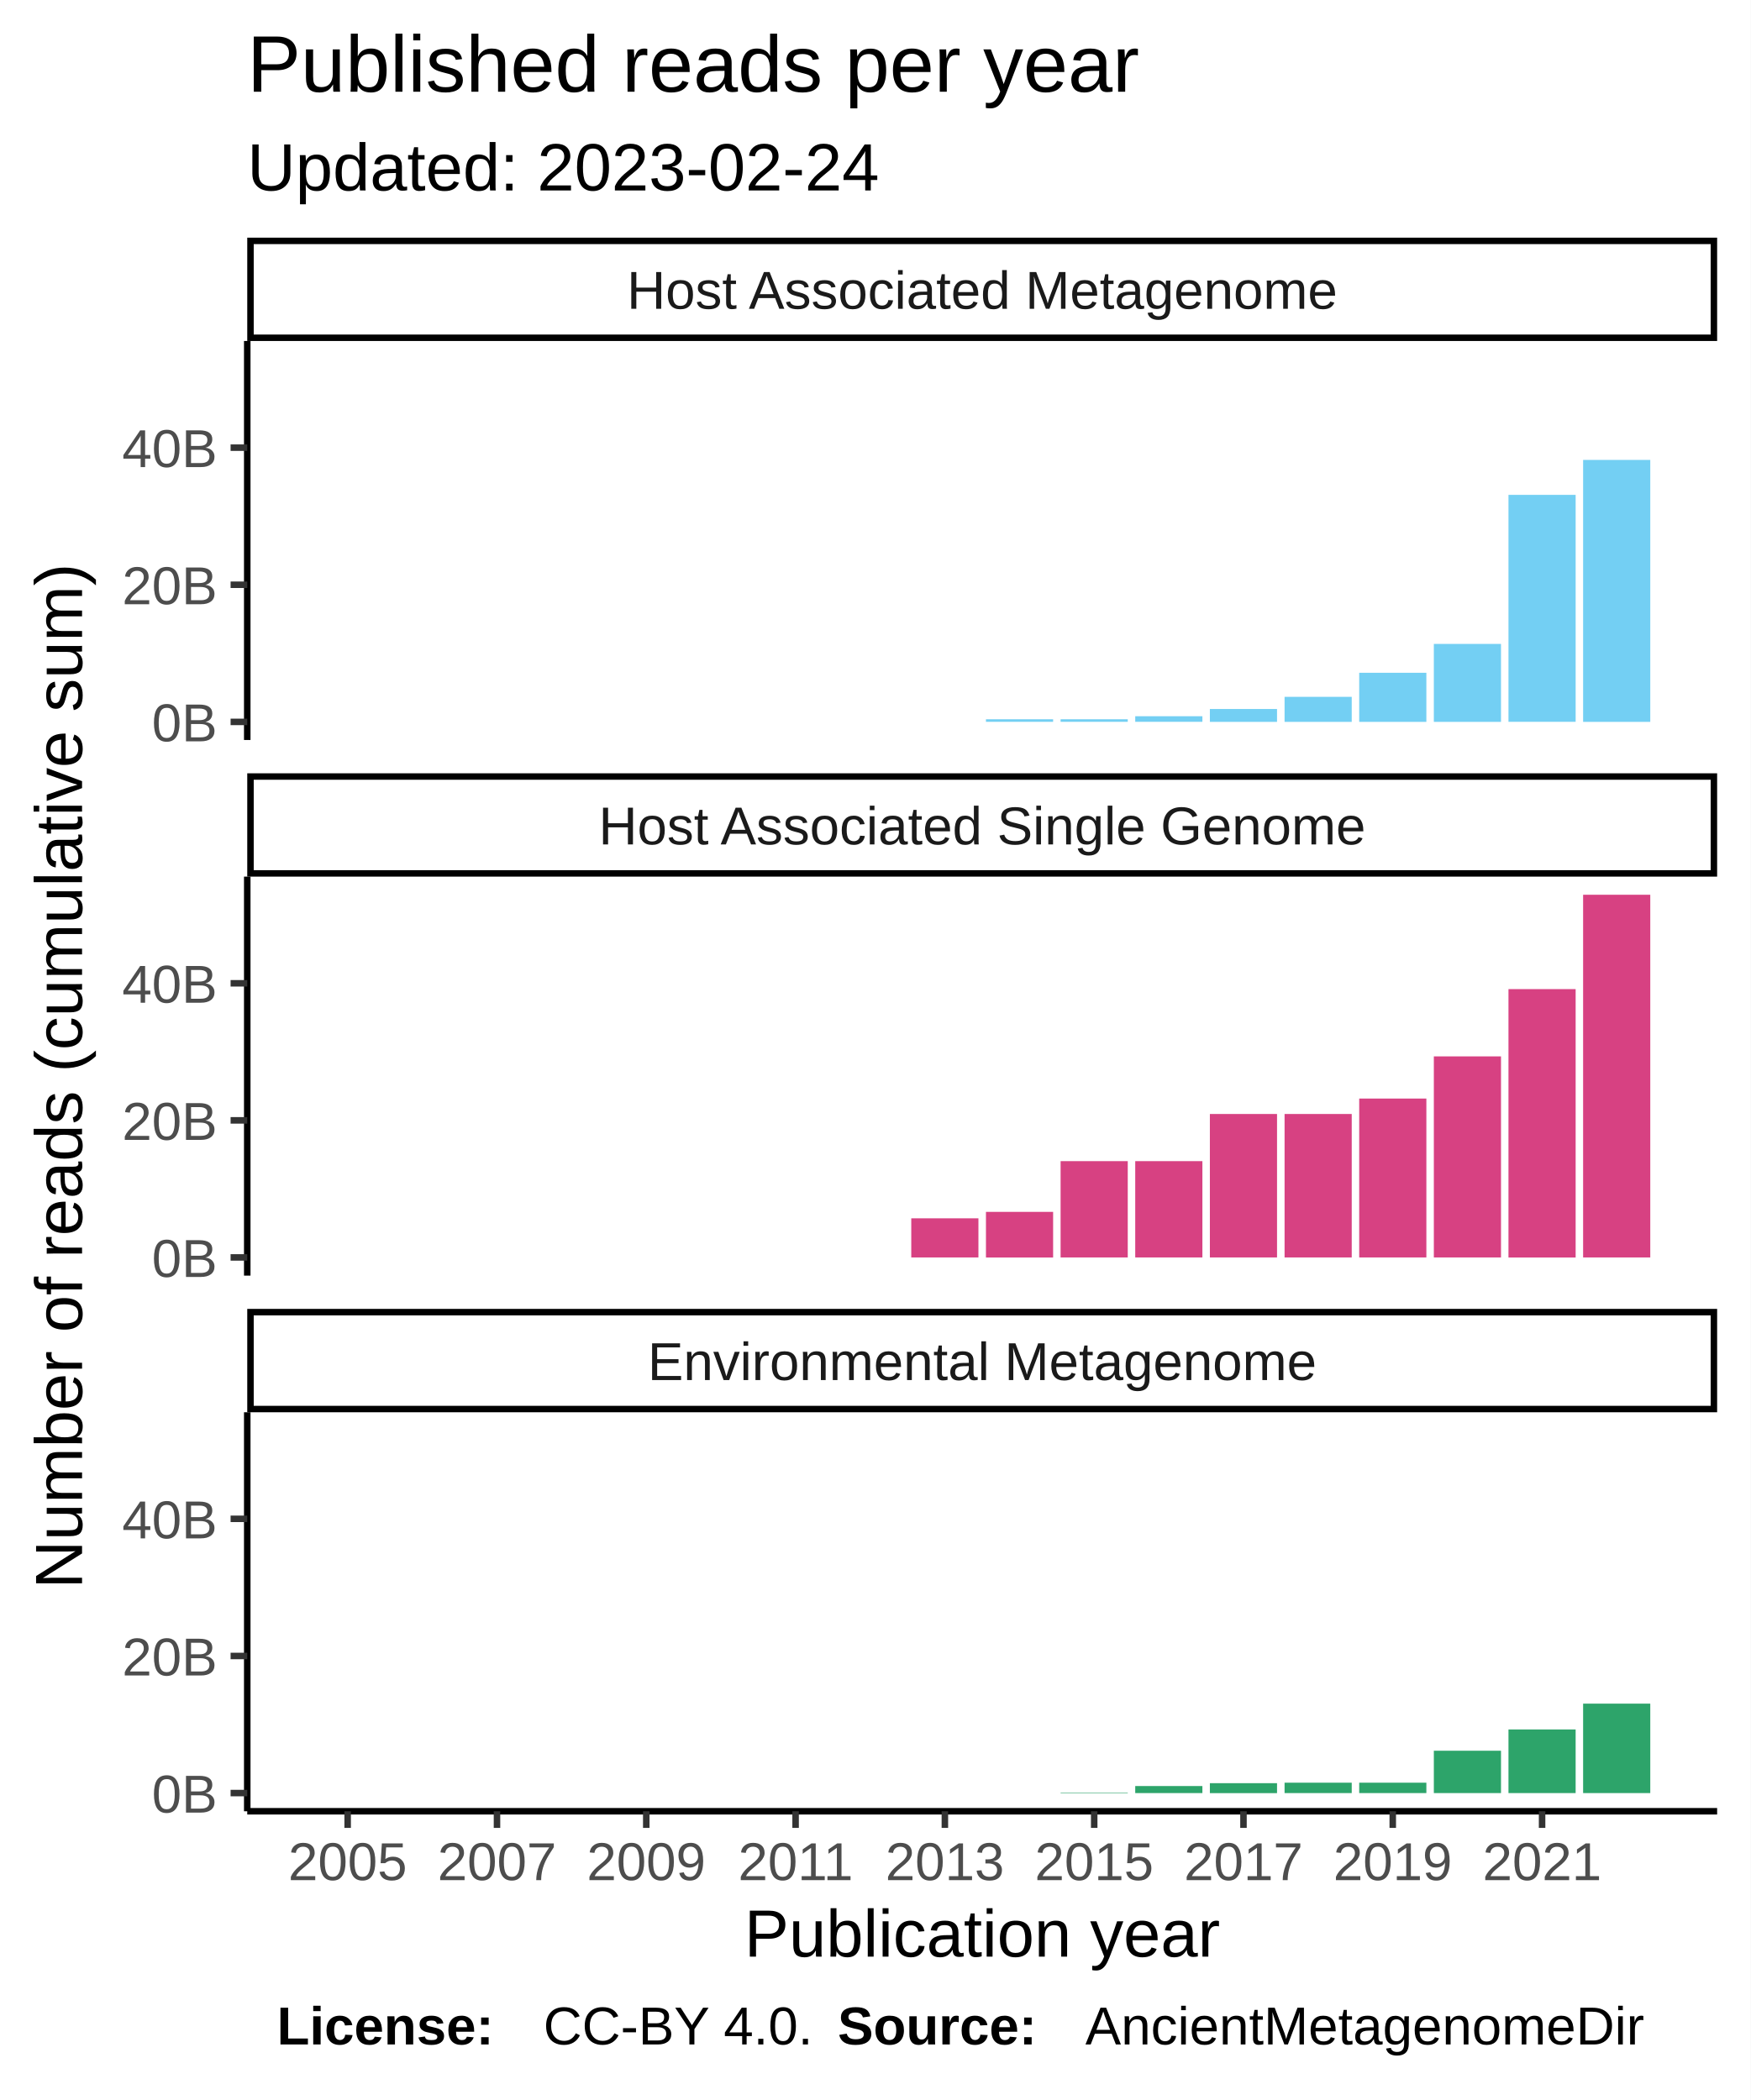
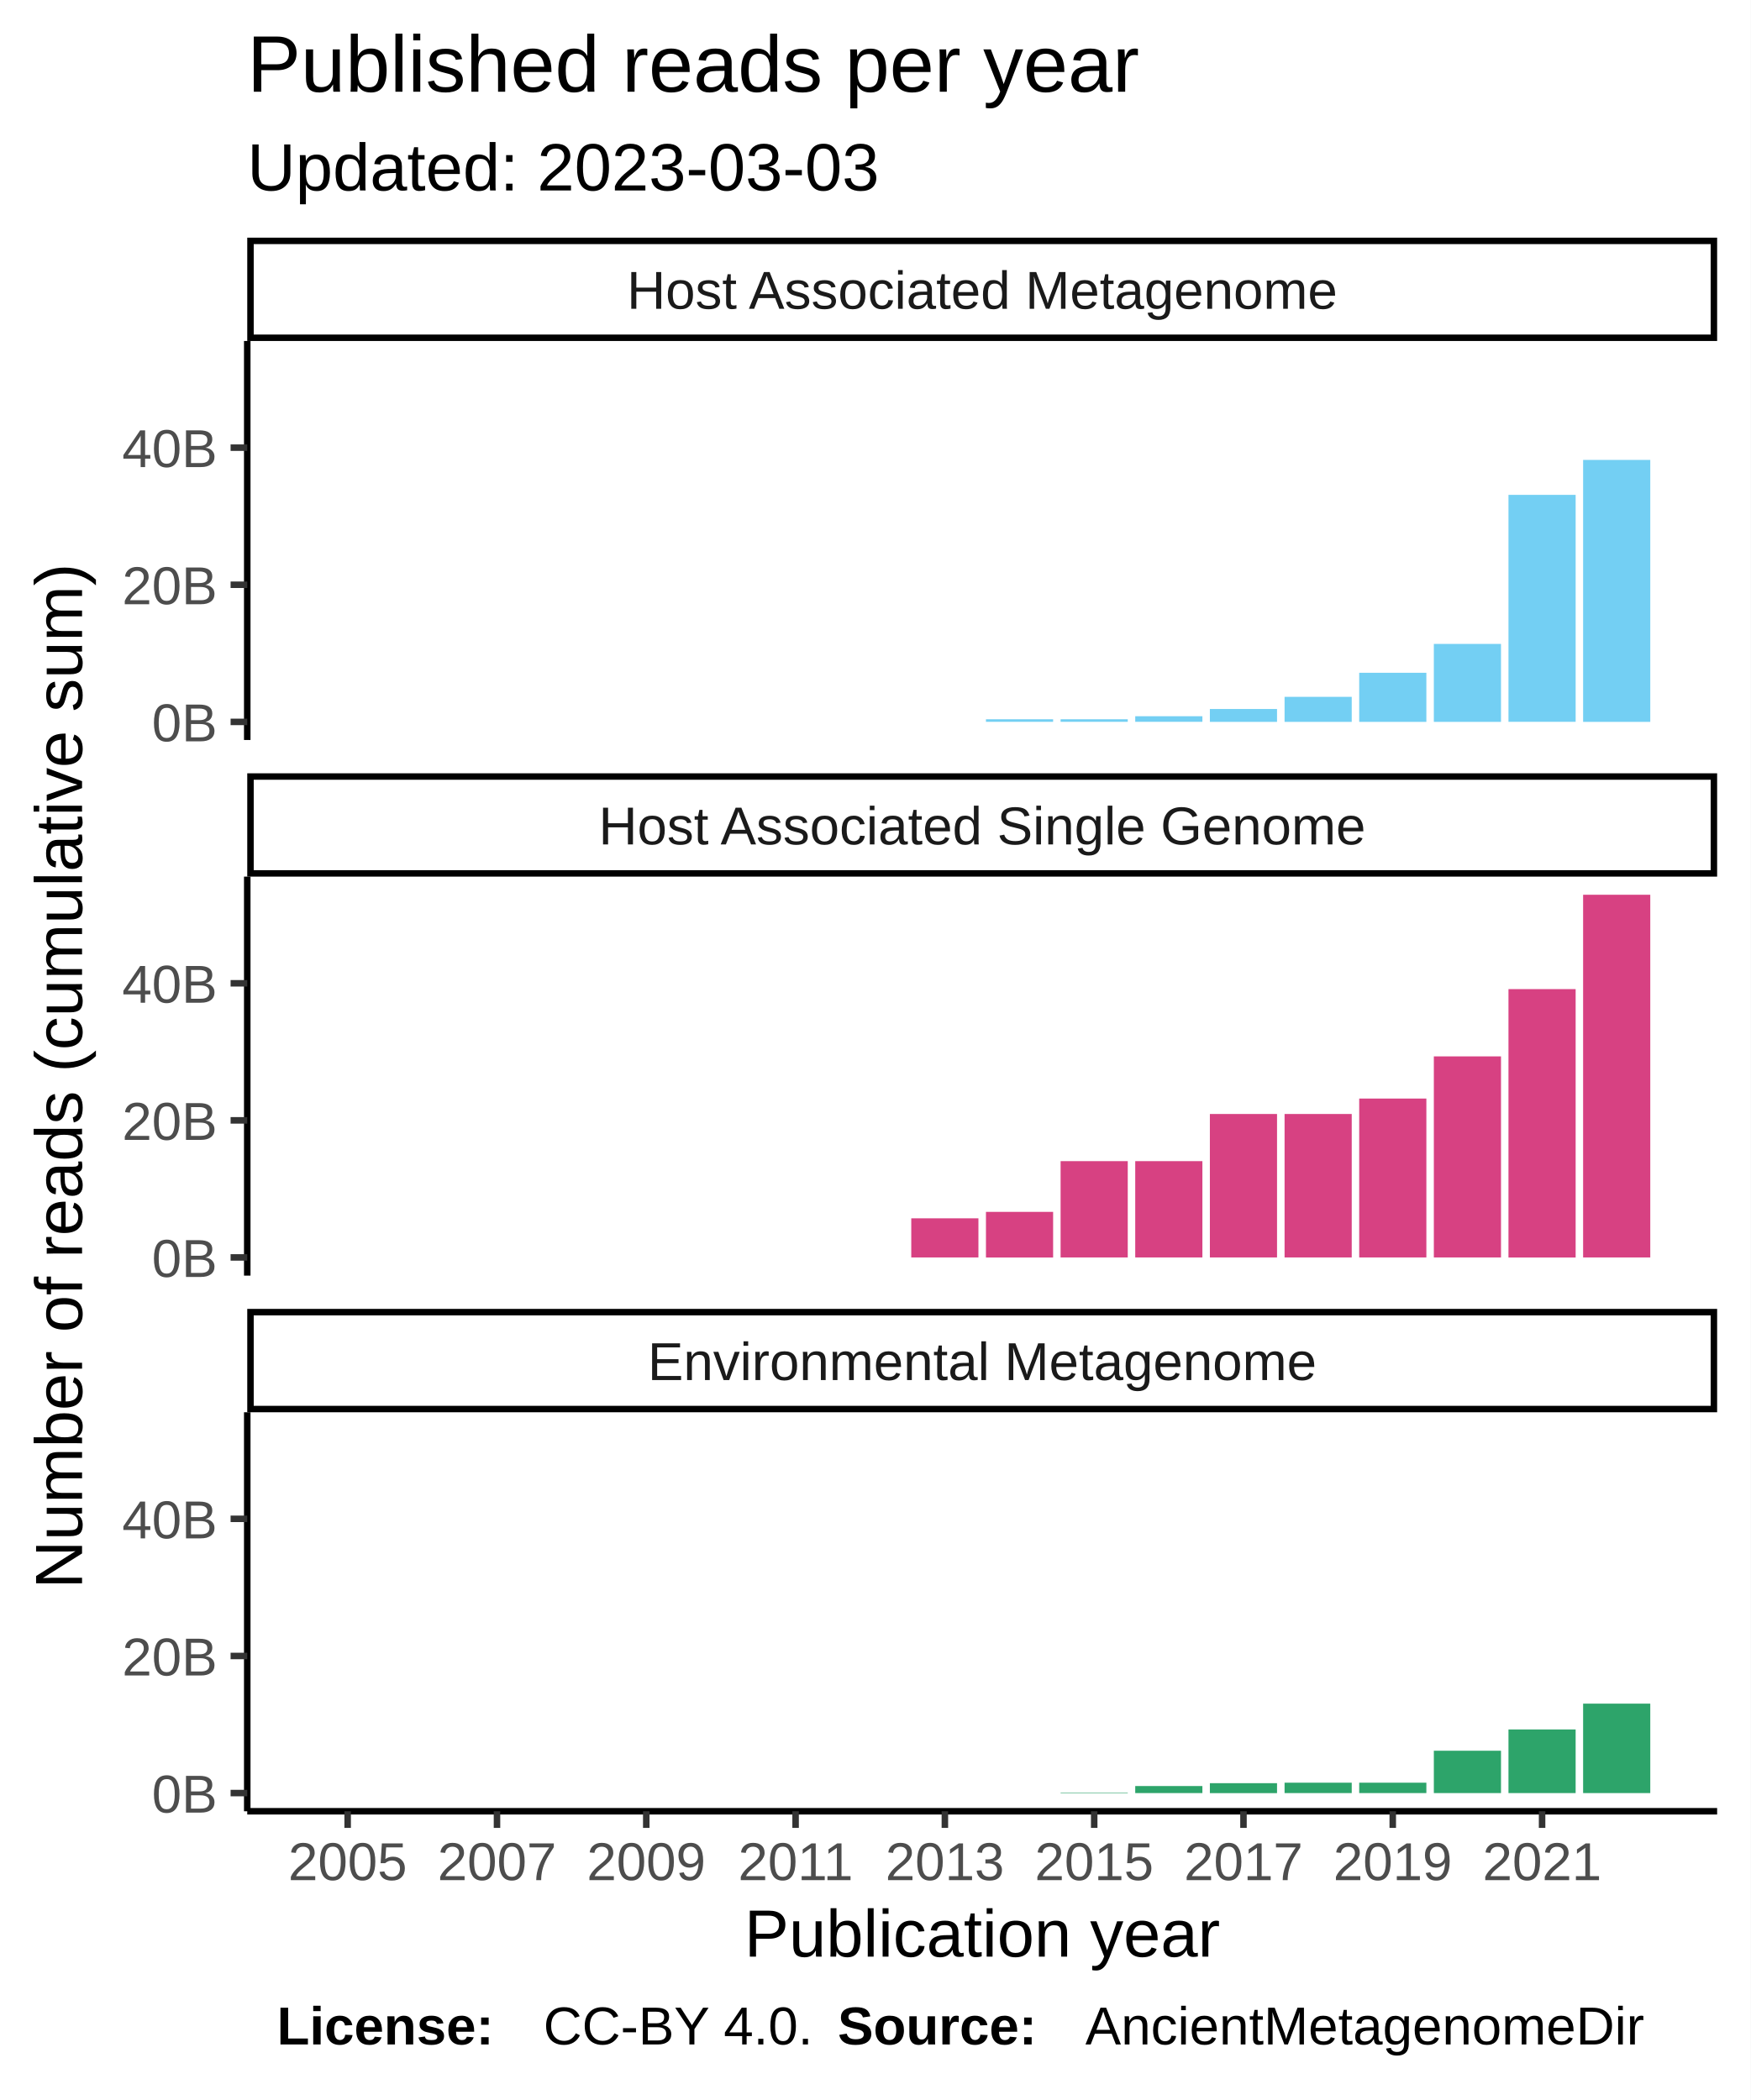
<svg xmlns="http://www.w3.org/2000/svg" class="svglite" width="288.00pt" height="345.60pt" viewBox="0 0 288.00 345.60">
  <defs>
    <style type="text/css">
    .svglite line, .svglite polyline, .svglite polygon, .svglite path, .svglite rect, .svglite circle {
      fill: none;
      stroke: #000000;
      stroke-linecap: round;
      stroke-linejoin: round;
      stroke-miterlimit: 10.00;
    }
  </style>
  </defs>
  <rect width="100%" height="100%" style="stroke: none; fill: #FFFFFF;" />
  <defs>
    <clipPath id="cpMC4wMHwyODguMDB8MC4wMHwzNDUuNjA=">
      <rect x="0.00" y="0.00" width="288.00" height="345.60" />
    </clipPath>
  </defs>
  <g clip-path="url(#cpMC4wMHwyODguMDB8MC4wMHwzNDUuNjA=)">
    <rect x="0.00" y="0.00" width="288.00" height="345.60" style="stroke-width: 1.07; stroke: #FFFFFF; fill: #FFFFFF;" />
  </g>
  <defs>
    <clipPath id="cpNDAuNjh8MjgyLjUyfDU2LjEyfDEyMS43OA==">
      <rect x="40.68" y="56.12" width="241.84" height="65.66" />
    </clipPath>
  </defs>
  <g clip-path="url(#cpNDAuNjh8MjgyLjUyfDU2LjEyfDEyMS43OA==)">
    <rect x="40.68" y="56.12" width="241.84" height="65.66" style="stroke-width: 1.07; stroke: none; fill: #FFFFFF;" />
    <rect x="51.68" y="118.80" width="11.05" height="0.00" style="stroke-width: 1.07; stroke: none; stroke-linecap: square; stroke-linejoin: miter; fill: #73CFF3;" />
    <rect x="63.96" y="118.80" width="11.05" height="0.00" style="stroke-width: 1.07; stroke: none; stroke-linecap: square; stroke-linejoin: miter; fill: #73CFF3;" />
    <rect x="76.24" y="118.80" width="11.05" height="0.00" style="stroke-width: 1.07; stroke: none; stroke-linecap: square; stroke-linejoin: miter; fill: #73CFF3;" />
    <rect x="88.52" y="118.80" width="11.05" height="0.00" style="stroke-width: 1.07; stroke: none; stroke-linecap: square; stroke-linejoin: miter; fill: #73CFF3;" />
    <rect x="100.80" y="118.80" width="11.05" height="0.00" style="stroke-width: 1.07; stroke: none; stroke-linecap: square; stroke-linejoin: miter; fill: #73CFF3;" />
    <rect x="113.09" y="118.80" width="11.05" height="0.00" style="stroke-width: 1.07; stroke: none; stroke-linecap: square; stroke-linejoin: miter; fill: #73CFF3;" />
    <rect x="125.37" y="118.80" width="11.05" height="0.00" style="stroke-width: 1.07; stroke: none; stroke-linecap: square; stroke-linejoin: miter; fill: #73CFF3;" />
    <rect x="137.65" y="118.80" width="11.05" height="0.00" style="stroke-width: 1.07; stroke: none; stroke-linecap: square; stroke-linejoin: miter; fill: #73CFF3;" />
    <rect x="149.93" y="118.80" width="11.05" height="0.00" style="stroke-width: 1.07; stroke: none; stroke-linecap: square; stroke-linejoin: miter; fill: #73CFF3;" />
    <rect x="162.22" y="118.37" width="11.05" height="0.42" style="stroke-width: 1.07; stroke: none; stroke-linecap: square; stroke-linejoin: miter; fill: #73CFF3;" />
    <rect x="174.50" y="118.37" width="11.05" height="0.42" style="stroke-width: 1.07; stroke: none; stroke-linecap: square; stroke-linejoin: miter; fill: #73CFF3;" />
    <rect x="186.78" y="117.87" width="11.05" height="0.92" style="stroke-width: 1.07; stroke: none; stroke-linecap: square; stroke-linejoin: miter; fill: #73CFF3;" />
    <rect x="199.06" y="116.68" width="11.05" height="2.12" style="stroke-width: 1.07; stroke: none; stroke-linecap: square; stroke-linejoin: miter; fill: #73CFF3;" />
    <rect x="211.35" y="114.68" width="11.05" height="4.12" style="stroke-width: 1.07; stroke: none; stroke-linecap: square; stroke-linejoin: miter; fill: #73CFF3;" />
    <rect x="223.63" y="110.72" width="11.05" height="8.08" style="stroke-width: 1.07; stroke: none; stroke-linecap: square; stroke-linejoin: miter; fill: #73CFF3;" />
    <rect x="235.91" y="105.97" width="11.05" height="12.83" style="stroke-width: 1.07; stroke: none; stroke-linecap: square; stroke-linejoin: miter; fill: #73CFF3;" />
    <rect x="248.19" y="81.44" width="11.05" height="37.35" style="stroke-width: 1.07; stroke: none; stroke-linecap: square; stroke-linejoin: miter; fill: #73CFF3;" />
    <rect x="260.47" y="75.69" width="11.05" height="43.11" style="stroke-width: 1.07; stroke: none; stroke-linecap: square; stroke-linejoin: miter; fill: #73CFF3;" />
  </g>
  <g clip-path="url(#cpMC4wMHwyODguMDB8MC4wMHwzNDUuNjA=)">
</g>
  <defs>
    <clipPath id="cpNDAuNjh8MjgyLjUyfDE0NC4yN3wyMDkuOTM=">
      <rect x="40.68" y="144.27" width="241.84" height="65.66" />
    </clipPath>
  </defs>
  <g clip-path="url(#cpNDAuNjh8MjgyLjUyfDE0NC4yN3wyMDkuOTM=)">
    <rect x="40.68" y="144.27" width="241.84" height="65.66" style="stroke-width: 1.07; stroke: none; fill: #FFFFFF;" />
    <rect x="51.68" y="206.94" width="11.05" height="0.00" style="stroke-width: 1.07; stroke: none; stroke-linecap: square; stroke-linejoin: miter; fill: #D74182;" />
    <rect x="63.96" y="206.94" width="11.05" height="0.00" style="stroke-width: 1.07; stroke: none; stroke-linecap: square; stroke-linejoin: miter; fill: #D74182;" />
    <rect x="76.24" y="206.94" width="11.05" height="0.00" style="stroke-width: 1.07; stroke: none; stroke-linecap: square; stroke-linejoin: miter; fill: #D74182;" />
    <rect x="88.52" y="206.94" width="11.05" height="0.00" style="stroke-width: 1.07; stroke: none; stroke-linecap: square; stroke-linejoin: miter; fill: #D74182;" />
    <rect x="100.80" y="206.94" width="11.05" height="0.00" style="stroke-width: 1.07; stroke: none; stroke-linecap: square; stroke-linejoin: miter; fill: #D74182;" />
    <rect x="113.09" y="206.94" width="11.05" height="0.00" style="stroke-width: 1.07; stroke: none; stroke-linecap: square; stroke-linejoin: miter; fill: #D74182;" />
    <rect x="125.37" y="206.94" width="11.05" height="0.00" style="stroke-width: 1.07; stroke: none; stroke-linecap: square; stroke-linejoin: miter; fill: #D74182;" />
    <rect x="137.65" y="206.94" width="11.05" height="0.00" style="stroke-width: 1.07; stroke: none; stroke-linecap: square; stroke-linejoin: miter; fill: #D74182;" />
    <rect x="149.93" y="200.50" width="11.05" height="6.44" style="stroke-width: 1.07; stroke: none; stroke-linecap: square; stroke-linejoin: miter; fill: #D74182;" />
    <rect x="162.22" y="199.44" width="11.05" height="7.51" style="stroke-width: 1.07; stroke: none; stroke-linecap: square; stroke-linejoin: miter; fill: #D74182;" />
    <rect x="174.50" y="191.09" width="11.05" height="15.85" style="stroke-width: 1.07; stroke: none; stroke-linecap: square; stroke-linejoin: miter; fill: #D74182;" />
    <rect x="186.78" y="191.09" width="11.05" height="15.85" style="stroke-width: 1.07; stroke: none; stroke-linecap: square; stroke-linejoin: miter; fill: #D74182;" />
    <rect x="199.06" y="183.33" width="11.05" height="23.61" style="stroke-width: 1.07; stroke: none; stroke-linecap: square; stroke-linejoin: miter; fill: #D74182;" />
    <rect x="211.35" y="183.33" width="11.05" height="23.61" style="stroke-width: 1.07; stroke: none; stroke-linecap: square; stroke-linejoin: miter; fill: #D74182;" />
    <rect x="223.63" y="180.79" width="11.05" height="26.15" style="stroke-width: 1.07; stroke: none; stroke-linecap: square; stroke-linejoin: miter; fill: #D74182;" />
    <rect x="235.91" y="173.85" width="11.05" height="33.09" style="stroke-width: 1.07; stroke: none; stroke-linecap: square; stroke-linejoin: miter; fill: #D74182;" />
    <rect x="248.19" y="162.78" width="11.05" height="44.17" style="stroke-width: 1.07; stroke: none; stroke-linecap: square; stroke-linejoin: miter; fill: #D74182;" />
    <rect x="260.47" y="147.25" width="11.05" height="59.69" style="stroke-width: 1.07; stroke: none; stroke-linecap: square; stroke-linejoin: miter; fill: #D74182;" />
  </g>
  <g clip-path="url(#cpMC4wMHwyODguMDB8MC4wMHwzNDUuNjA=)">
</g>
  <defs>
    <clipPath id="cpNDAuNjh8MjgyLjUyfDIzMi40MnwyOTguMDg=">
      <rect x="40.68" y="232.42" width="241.84" height="65.66" />
    </clipPath>
  </defs>
  <g clip-path="url(#cpNDAuNjh8MjgyLjUyfDIzMi40MnwyOTguMDg=)">
    <rect x="40.68" y="232.42" width="241.84" height="65.66" style="stroke-width: 1.07; stroke: none; fill: #FFFFFF;" />
    <rect x="51.68" y="295.09" width="11.05" height="0.00" style="stroke-width: 1.07; stroke: none; stroke-linecap: square; stroke-linejoin: miter; fill: #2DA46A;" />
    <rect x="63.96" y="295.09" width="11.05" height="0.00" style="stroke-width: 1.07; stroke: none; stroke-linecap: square; stroke-linejoin: miter; fill: #2DA46A;" />
    <rect x="76.24" y="295.09" width="11.05" height="0.00" style="stroke-width: 1.07; stroke: none; stroke-linecap: square; stroke-linejoin: miter; fill: #2DA46A;" />
    <rect x="88.52" y="295.09" width="11.05" height="0.00" style="stroke-width: 1.07; stroke: none; stroke-linecap: square; stroke-linejoin: miter; fill: #2DA46A;" />
    <rect x="100.80" y="295.09" width="11.05" height="0.00" style="stroke-width: 1.07; stroke: none; stroke-linecap: square; stroke-linejoin: miter; fill: #2DA46A;" />
    <rect x="113.09" y="295.09" width="11.05" height="0.00" style="stroke-width: 1.07; stroke: none; stroke-linecap: square; stroke-linejoin: miter; fill: #2DA46A;" />
    <rect x="125.37" y="295.09" width="11.05" height="0.00" style="stroke-width: 1.07; stroke: none; stroke-linecap: square; stroke-linejoin: miter; fill: #2DA46A;" />
    <rect x="137.65" y="295.09" width="11.05" height="0.00" style="stroke-width: 1.07; stroke: none; stroke-linecap: square; stroke-linejoin: miter; fill: #2DA46A;" />
    <rect x="149.93" y="295.09" width="11.05" height="0.00" style="stroke-width: 1.07; stroke: none; stroke-linecap: square; stroke-linejoin: miter; fill: #2DA46A;" />
    <rect x="162.22" y="295.09" width="11.05" height="0.00" style="stroke-width: 1.07; stroke: none; stroke-linecap: square; stroke-linejoin: miter; fill: #2DA46A;" />
    <rect x="174.50" y="295.01" width="11.05" height="0.081" style="stroke-width: 1.07; stroke: none; stroke-linecap: square; stroke-linejoin: miter; fill: #2DA46A;" />
    <rect x="186.78" y="293.93" width="11.05" height="1.16" style="stroke-width: 1.07; stroke: none; stroke-linecap: square; stroke-linejoin: miter; fill: #2DA46A;" />
    <rect x="199.06" y="293.46" width="11.05" height="1.64" style="stroke-width: 1.07; stroke: none; stroke-linecap: square; stroke-linejoin: miter; fill: #2DA46A;" />
    <rect x="211.35" y="293.38" width="11.05" height="1.71" style="stroke-width: 1.07; stroke: none; stroke-linecap: square; stroke-linejoin: miter; fill: #2DA46A;" />
    <rect x="223.63" y="293.38" width="11.05" height="1.71" style="stroke-width: 1.07; stroke: none; stroke-linecap: square; stroke-linejoin: miter; fill: #2DA46A;" />
    <rect x="235.91" y="288.12" width="11.05" height="6.97" style="stroke-width: 1.07; stroke: none; stroke-linecap: square; stroke-linejoin: miter; fill: #2DA46A;" />
    <rect x="248.19" y="284.62" width="11.05" height="10.47" style="stroke-width: 1.07; stroke: none; stroke-linecap: square; stroke-linejoin: miter; fill: #2DA46A;" />
    <rect x="260.47" y="280.37" width="11.05" height="14.72" style="stroke-width: 1.07; stroke: none; stroke-linecap: square; stroke-linejoin: miter; fill: #2DA46A;" />
  </g>
  <g clip-path="url(#cpMC4wMHwyODguMDB8MC4wMHwzNDUuNjA=)">
</g>
  <defs>
    <clipPath id="cpNDAuNjh8MjgyLjUyfDIxNS40MXwyMzIuNDI=">
      <rect x="40.68" y="215.41" width="241.84" height="17.01" />
    </clipPath>
  </defs>
  <g clip-path="url(#cpNDAuNjh8MjgyLjUyfDIxNS40MXwyMzIuNDI=)">
    <rect x="40.68" y="215.41" width="241.84" height="17.01" style="stroke-width: 2.13; fill: #FFFFFF;" />
    <text x="161.60" y="227.12" text-anchor="middle" style="font-size: 8.80px; fill: #1A1A1A; font-family: Liberation Sans;" textLength="124.59px" lengthAdjust="spacingAndGlyphs">Environmental Metagenome</text>
  </g>
  <g clip-path="url(#cpMC4wMHwyODguMDB8MC4wMHwzNDUuNjA=)">
</g>
  <defs>
    <clipPath id="cpNDAuNjh8MjgyLjUyfDEyNy4yNnwxNDQuMjc=">
      <rect x="40.68" y="127.26" width="241.84" height="17.01" />
    </clipPath>
  </defs>
  <g clip-path="url(#cpNDAuNjh8MjgyLjUyfDEyNy4yNnwxNDQuMjc=)">
    <rect x="40.68" y="127.26" width="241.84" height="17.01" style="stroke-width: 2.13; fill: #FFFFFF;" />
    <text x="161.60" y="138.97" text-anchor="middle" style="font-size: 8.80px; fill: #1A1A1A; font-family: Liberation Sans;" textLength="140.36px" lengthAdjust="spacingAndGlyphs">Host Associated Single Genome</text>
  </g>
  <g clip-path="url(#cpMC4wMHwyODguMDB8MC4wMHwzNDUuNjA=)">
</g>
  <defs>
    <clipPath id="cpNDAuNjh8MjgyLjUyfDM5LjExfDU2LjEy">
      <rect x="40.68" y="39.11" width="241.84" height="17.01" />
    </clipPath>
  </defs>
  <g clip-path="url(#cpNDAuNjh8MjgyLjUyfDM5LjExfDU2LjEy)">
    <rect x="40.68" y="39.11" width="241.84" height="17.01" style="stroke-width: 2.13; fill: #FFFFFF;" />
    <text x="161.60" y="50.82" text-anchor="middle" style="font-size: 8.80px; fill: #1A1A1A; font-family: Liberation Sans;" textLength="131.12px" lengthAdjust="spacingAndGlyphs">Host Associated Metagenome</text>
  </g>
  <g clip-path="url(#cpMC4wMHwyODguMDB8MC4wMHwzNDUuNjA=)">
    <polyline points="40.68,298.08 282.52,298.08 " style="stroke-width: 1.07; stroke-linecap: butt;" />
    <polyline points="57.20,300.82 57.20,298.08 " style="stroke-width: 1.07; stroke: #333333; stroke-linecap: butt;" />
    <polyline points="81.77,300.82 81.77,298.08 " style="stroke-width: 1.07; stroke: #333333; stroke-linecap: butt;" />
    <polyline points="106.33,300.82 106.33,298.08 " style="stroke-width: 1.07; stroke: #333333; stroke-linecap: butt;" />
    <polyline points="130.90,300.82 130.90,298.08 " style="stroke-width: 1.07; stroke: #333333; stroke-linecap: butt;" />
    <polyline points="155.46,300.82 155.46,298.08 " style="stroke-width: 1.07; stroke: #333333; stroke-linecap: butt;" />
    <polyline points="180.03,300.82 180.03,298.08 " style="stroke-width: 1.07; stroke: #333333; stroke-linecap: butt;" />
    <polyline points="204.59,300.82 204.59,298.08 " style="stroke-width: 1.07; stroke: #333333; stroke-linecap: butt;" />
    <polyline points="229.15,300.82 229.15,298.08 " style="stroke-width: 1.07; stroke: #333333; stroke-linecap: butt;" />
    <polyline points="253.72,300.82 253.72,298.08 " style="stroke-width: 1.07; stroke: #333333; stroke-linecap: butt;" />
    <text x="57.20" y="309.42" text-anchor="middle" style="font-size: 8.80px; fill: #4D4D4D; font-family: Liberation Sans;" textLength="22.38px" lengthAdjust="spacingAndGlyphs">2005</text>
    <text x="81.77" y="309.42" text-anchor="middle" style="font-size: 8.80px; fill: #4D4D4D; font-family: Liberation Sans;" textLength="22.38px" lengthAdjust="spacingAndGlyphs">2007</text>
    <text x="106.33" y="309.42" text-anchor="middle" style="font-size: 8.80px; fill: #4D4D4D; font-family: Liberation Sans;" textLength="22.38px" lengthAdjust="spacingAndGlyphs">2009</text>
    <text x="130.90" y="309.42" text-anchor="middle" style="font-size: 8.80px; fill: #4D4D4D; font-family: Liberation Sans;" textLength="22.38px" lengthAdjust="spacingAndGlyphs">2011</text>
    <text x="155.46" y="309.42" text-anchor="middle" style="font-size: 8.80px; fill: #4D4D4D; font-family: Liberation Sans;" textLength="22.38px" lengthAdjust="spacingAndGlyphs">2013</text>
    <text x="180.03" y="309.42" text-anchor="middle" style="font-size: 8.80px; fill: #4D4D4D; font-family: Liberation Sans;" textLength="22.38px" lengthAdjust="spacingAndGlyphs">2015</text>
    <text x="204.59" y="309.42" text-anchor="middle" style="font-size: 8.80px; fill: #4D4D4D; font-family: Liberation Sans;" textLength="22.38px" lengthAdjust="spacingAndGlyphs">2017</text>
    <text x="229.15" y="309.42" text-anchor="middle" style="font-size: 8.80px; fill: #4D4D4D; font-family: Liberation Sans;" textLength="22.38px" lengthAdjust="spacingAndGlyphs">2019</text>
    <text x="253.72" y="309.42" text-anchor="middle" style="font-size: 8.80px; fill: #4D4D4D; font-family: Liberation Sans;" textLength="22.38px" lengthAdjust="spacingAndGlyphs">2021</text>
    <polyline points="40.68,121.78 40.68,56.12 " style="stroke-width: 1.07; stroke-linecap: butt;" />
    <text x="35.75" y="122.00" text-anchor="end" style="font-size: 8.80px; fill: #4D4D4D; font-family: Liberation Sans;" textLength="11.63px" lengthAdjust="spacingAndGlyphs">0B</text>
    <text x="35.75" y="99.44" text-anchor="end" style="font-size: 8.80px; fill: #4D4D4D; font-family: Liberation Sans;" textLength="17.22px" lengthAdjust="spacingAndGlyphs">20B</text>
    <text x="35.75" y="76.87" text-anchor="end" style="font-size: 8.80px; fill: #4D4D4D; font-family: Liberation Sans;" textLength="17.22px" lengthAdjust="spacingAndGlyphs">40B</text>
    <polyline points="37.94,118.80 40.68,118.80 " style="stroke-width: 1.07; stroke: #333333; stroke-linecap: butt;" />
    <polyline points="37.94,96.23 40.68,96.23 " style="stroke-width: 1.07; stroke: #333333; stroke-linecap: butt;" />
    <polyline points="37.94,73.67 40.68,73.67 " style="stroke-width: 1.07; stroke: #333333; stroke-linecap: butt;" />
    <polyline points="40.68,209.93 40.68,144.27 " style="stroke-width: 1.07; stroke-linecap: butt;" />
    <text x="35.75" y="210.15" text-anchor="end" style="font-size: 8.80px; fill: #4D4D4D; font-family: Liberation Sans;" textLength="11.63px" lengthAdjust="spacingAndGlyphs">0B</text>
    <text x="35.75" y="187.59" text-anchor="end" style="font-size: 8.80px; fill: #4D4D4D; font-family: Liberation Sans;" textLength="17.22px" lengthAdjust="spacingAndGlyphs">20B</text>
    <text x="35.75" y="165.02" text-anchor="end" style="font-size: 8.80px; fill: #4D4D4D; font-family: Liberation Sans;" textLength="17.22px" lengthAdjust="spacingAndGlyphs">40B</text>
    <polyline points="37.94,206.94 40.68,206.94 " style="stroke-width: 1.07; stroke: #333333; stroke-linecap: butt;" />
    <polyline points="37.94,184.38 40.68,184.38 " style="stroke-width: 1.07; stroke: #333333; stroke-linecap: butt;" />
    <polyline points="37.94,161.82 40.68,161.82 " style="stroke-width: 1.07; stroke: #333333; stroke-linecap: butt;" />
    <polyline points="40.68,298.08 40.68,232.42 " style="stroke-width: 1.07; stroke-linecap: butt;" />
    <text x="35.75" y="298.30" text-anchor="end" style="font-size: 8.80px; fill: #4D4D4D; font-family: Liberation Sans;" textLength="11.63px" lengthAdjust="spacingAndGlyphs">0B</text>
    <text x="35.75" y="275.74" text-anchor="end" style="font-size: 8.80px; fill: #4D4D4D; font-family: Liberation Sans;" textLength="17.22px" lengthAdjust="spacingAndGlyphs">20B</text>
    <text x="35.75" y="253.17" text-anchor="end" style="font-size: 8.80px; fill: #4D4D4D; font-family: Liberation Sans;" textLength="17.22px" lengthAdjust="spacingAndGlyphs">40B</text>
    <polyline points="37.94,295.09 40.68,295.09 " style="stroke-width: 1.07; stroke: #333333; stroke-linecap: butt;" />
    <polyline points="37.94,272.53 40.68,272.53 " style="stroke-width: 1.07; stroke: #333333; stroke-linecap: butt;" />
    <polyline points="37.94,249.96 40.68,249.96 " style="stroke-width: 1.07; stroke: #333333; stroke-linecap: butt;" />
    <text x="161.60" y="322.01" text-anchor="middle" style="font-size: 11.00px; font-family: Liberation Sans;" textLength="88.41px" lengthAdjust="spacingAndGlyphs">Publication year</text>
    <text transform="translate(13.50,177.10) rotate(-90)" text-anchor="middle" style="font-size: 11.00px; font-family: Liberation Sans;" textLength="199.43px" lengthAdjust="spacingAndGlyphs">Number of  reads  (cumulative sum)</text>
-     <text x="40.68" y="31.34" style="font-size: 11.00px; font-family: Liberation Sans;" textLength="117.95px" lengthAdjust="spacingAndGlyphs">Updated: 2023-02-24</text>
+     <text x="40.68" y="31.34" style="font-size: 11.00px; font-family: Liberation Sans;" textLength="117.95px" lengthAdjust="spacingAndGlyphs">Updated: 2023-03-03</text>
    <text x="40.68" y="15.10" style="font-size: 13.20px; font-family: Liberation Sans;" textLength="163.99px" lengthAdjust="spacingAndGlyphs">Published reads per year</text>
    <text x="45.55" y="336.46" style="font-size: 8.80px; font-weight: bold; font-family: Liberation Sans;" textLength="43.86px" lengthAdjust="spacingAndGlyphs">License: </text>
    <text x="89.40" y="336.46" style="font-size: 8.80px; font-family: Liberation Sans;" textLength="48.43px" lengthAdjust="spacingAndGlyphs">CC-BY 4.0. </text>
    <text x="137.83" y="336.46" style="font-size: 8.80px; font-weight: bold; font-family: Liberation Sans;" textLength="40.75px" lengthAdjust="spacingAndGlyphs">Source: </text>
    <text x="178.58" y="336.46" style="font-size: 8.80px; font-family: Liberation Sans;" textLength="103.94px" lengthAdjust="spacingAndGlyphs">AncientMetagenomeDir</text>
  </g>
</svg>
